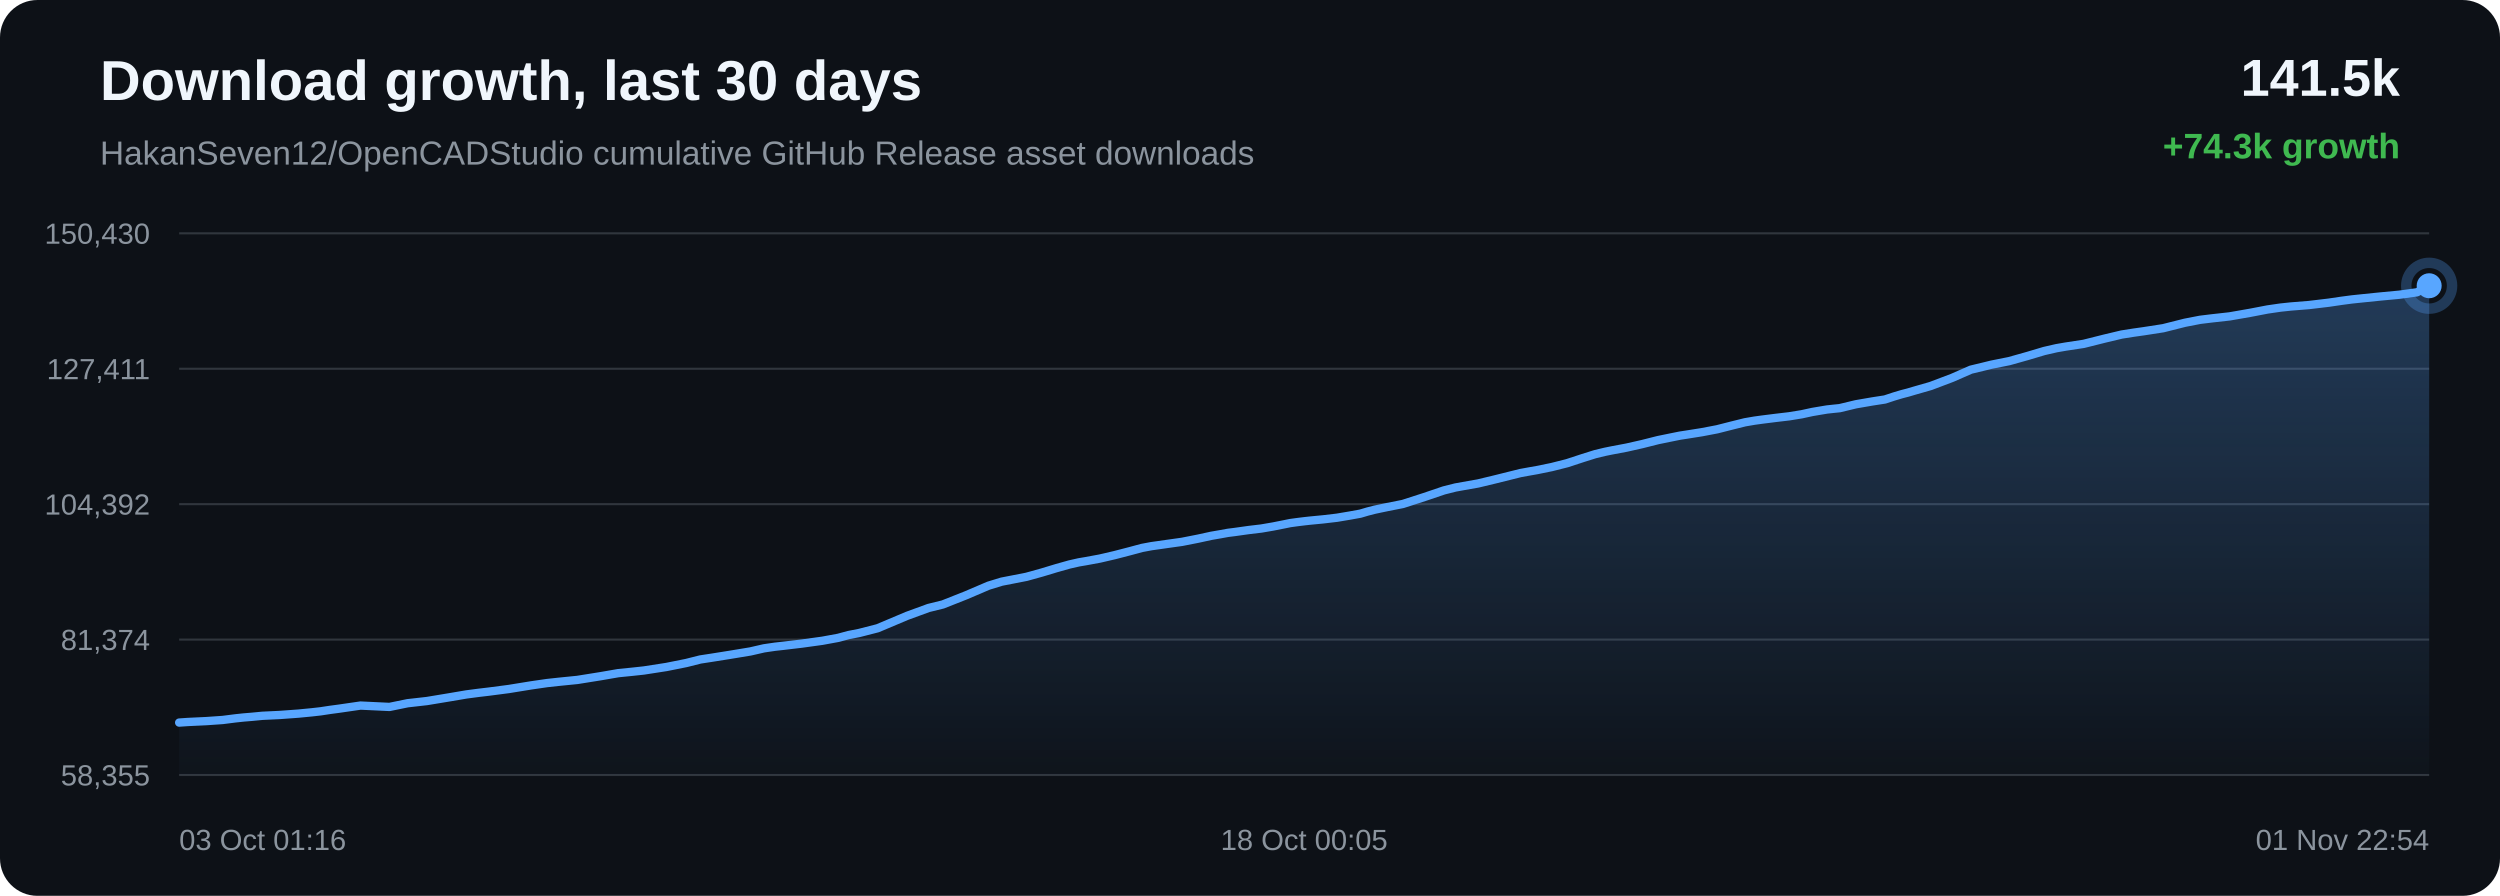
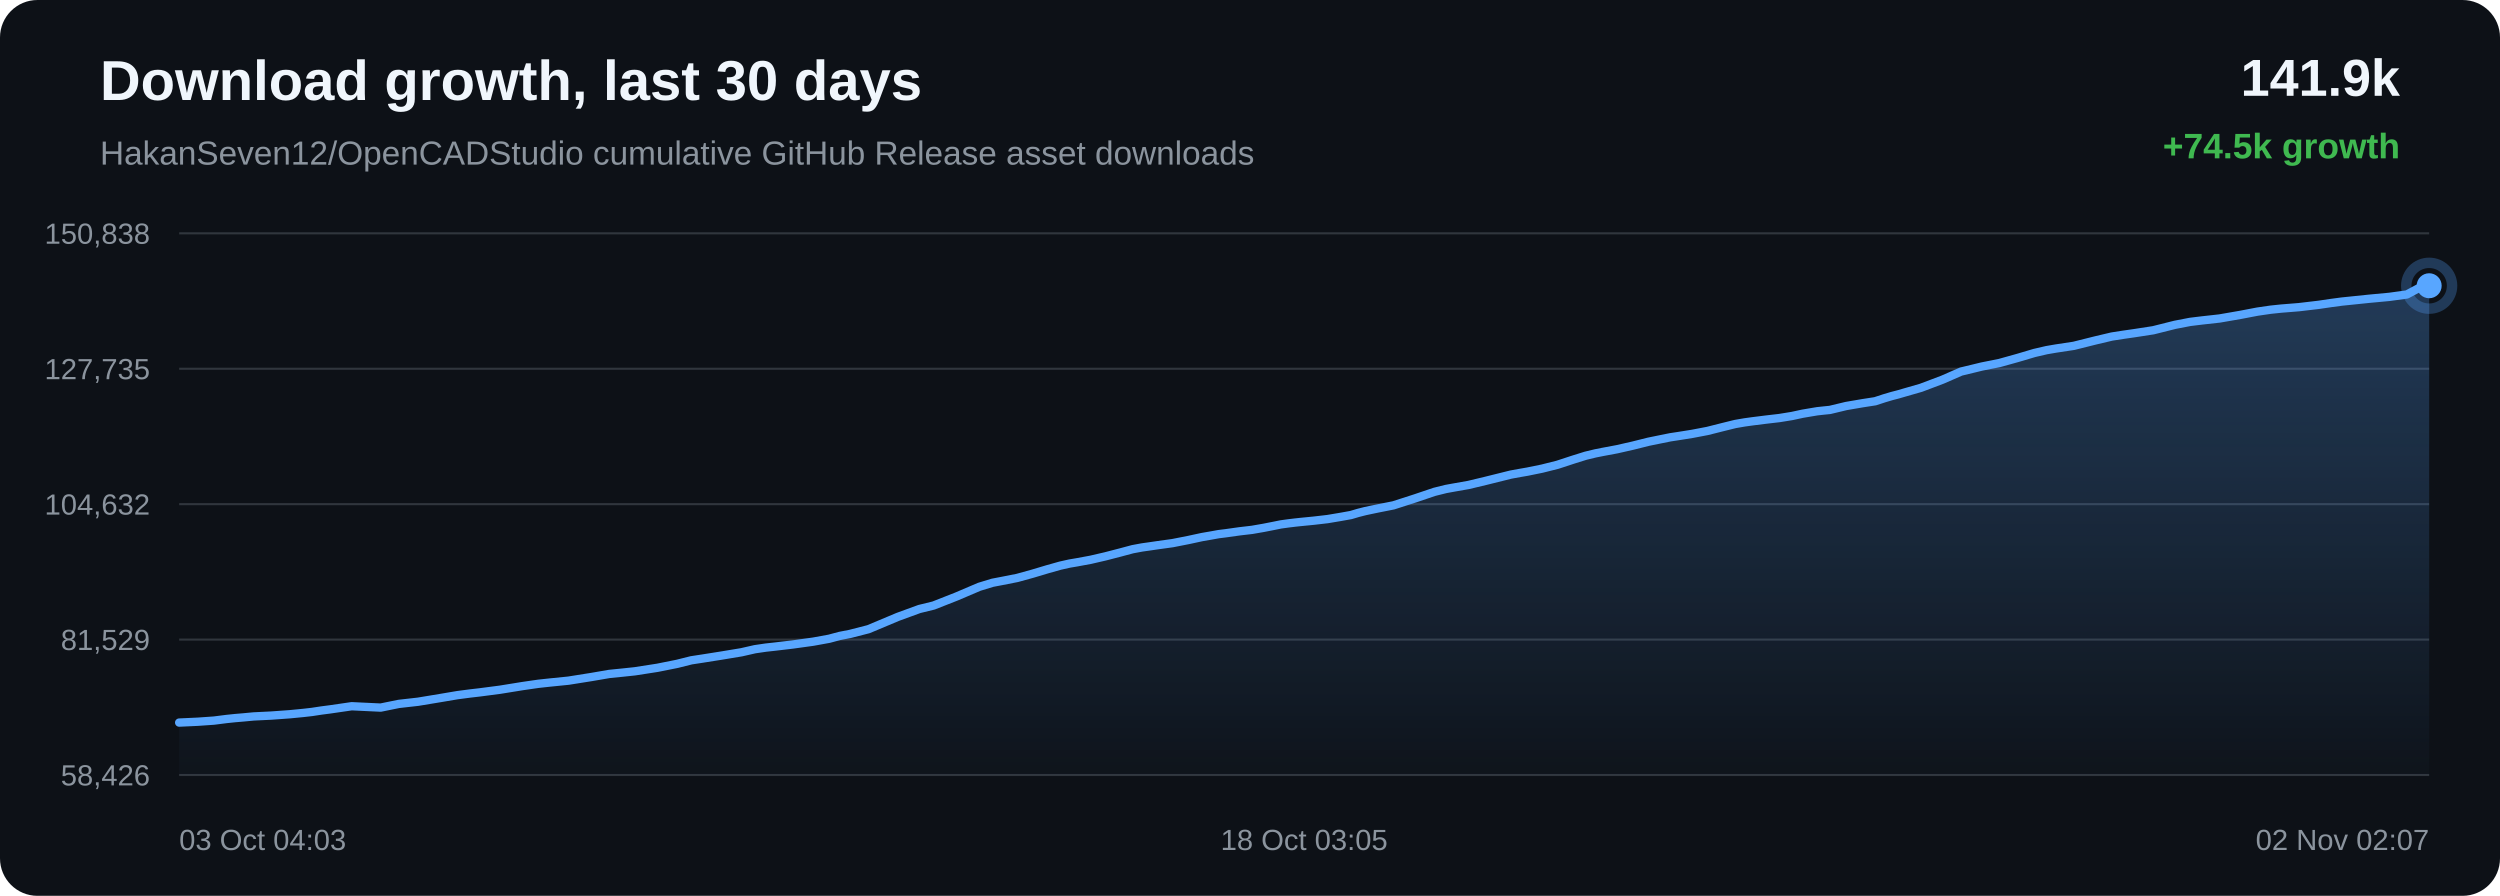
<svg xmlns="http://www.w3.org/2000/svg" width="1200" height="430" viewBox="0 0 1200 430">
  <defs>
    <linearGradient id="area" x1="0" x2="0" y1="0" y2="1">
      <stop offset="0%" stop-color="#58a6ff" stop-opacity="0.28" />
      <stop offset="100%" stop-color="#58a6ff" stop-opacity="0.02" />
    </linearGradient>
  </defs>
  <rect width="100%" height="100%" rx="18" fill="#0d1117" />
  <text x="48" y="48" fill="#f0f6fc" font-family="Arial, sans-serif" font-size="27" font-weight="700">Download growth, last 30 days</text>
  <text x="48" y="79" fill="#8b949e" font-family="Arial, sans-serif" font-size="16">HakanSeven12/OpenCADStudio cumulative GitHub Release asset downloads</text>
-   <text x="1152" y="46" text-anchor="end" fill="#f0f6fc" font-family="Arial, sans-serif" font-size="25" font-weight="700">141.5k</text>
-   <text x="1152" y="76" text-anchor="end" fill="#3fb950" font-family="Arial, sans-serif" font-size="17" font-weight="700">+74.3k growth</text>
+   <text x="1152" y="46" text-anchor="end" fill="#f0f6fc" font-family="Arial, sans-serif" font-size="25" font-weight="700">141.9k</text>
+   <text x="1152" y="76" text-anchor="end" fill="#3fb950" font-family="Arial, sans-serif" font-size="17" font-weight="700">+74.5k growth</text>
  <line x1="86" y1="112.00" x2="1166" y2="112.00" stroke="#30363d" stroke-width="1" />
  <line x1="86" y1="177.00" x2="1166" y2="177.00" stroke="#30363d" stroke-width="1" />
  <line x1="86" y1="242.00" x2="1166" y2="242.00" stroke="#30363d" stroke-width="1" />
  <line x1="86" y1="307.00" x2="1166" y2="307.00" stroke="#30363d" stroke-width="1" />
  <line x1="86" y1="372.00" x2="1166" y2="372.00" stroke="#30363d" stroke-width="1" />
-   <text x="72" y="117.00" text-anchor="end" fill="#8b949e" font-family="Arial, sans-serif" font-size="14">150,430</text>
-   <text x="72" y="182.00" text-anchor="end" fill="#8b949e" font-family="Arial, sans-serif" font-size="14">127,411</text>
-   <text x="72" y="247.00" text-anchor="end" fill="#8b949e" font-family="Arial, sans-serif" font-size="14">104,392</text>
-   <text x="72" y="312.00" text-anchor="end" fill="#8b949e" font-family="Arial, sans-serif" font-size="14">81,374</text>
-   <text x="72" y="377.00" text-anchor="end" fill="#8b949e" font-family="Arial, sans-serif" font-size="14">58,355</text>
-   <path d="M 86.00 346.84 L 90.18 346.55 L 99.08 346.13 L 106.86 345.59 L 113.00 344.81 L 116.94 344.39 L 120.86 344.07 L 125.96 343.58 L 134.39 343.18 L 143.28 342.53 L 149.76 341.90 L 153.91 341.43 L 158.45 340.74 L 162.66 340.18 L 173.05 338.67 L 186.96 339.33 L 195.65 337.55 L 204.92 336.50 L 215.55 334.74 L 223.85 333.33 L 229.79 332.55 L 234.53 331.99 L 244.25 330.72 L 255.03 328.97 L 262.62 327.87 L 268.12 327.27 L 277.16 326.36 L 288.28 324.58 L 296.79 323.11 L 303.36 322.45 L 309.01 321.84 L 319.90 320.15 L 329.43 318.24 L 336.13 316.55 L 341.50 315.73 L 350.46 314.30 L 360.26 312.68 L 366.71 311.20 L 371.97 310.43 L 376.26 309.95 L 384.80 308.94 L 394.70 307.57 L 402.38 306.16 L 407.33 304.82 L 412.42 303.83 L 421.26 301.56 L 435.40 295.60 L 445.70 291.83 L 452.54 290.15 L 463.57 285.79 L 474.47 281.13 L 480.82 279.19 L 485.30 278.32 L 492.71 276.87 L 500.10 274.82 L 507.21 272.67 L 513.37 270.94 L 517.83 269.93 L 521.15 269.37 L 527.92 268.12 L 535.05 266.46 L 542.31 264.58 L 548.13 263.01 L 552.73 262.15 L 555.88 261.71 L 560.19 261.09 L 567.33 260.09 L 575.05 258.57 L 581.48 257.17 L 585.77 256.43 L 589.40 255.77 L 592.81 255.34 L 599.42 254.41 L 605.47 253.69 L 611.06 252.73 L 616.00 251.75 L 619.29 251.08 L 622.89 250.59 L 626.00 250.21 L 628.49 249.93 L 635.10 249.29 L 641.75 248.51 L 647.94 247.47 L 652.96 246.56 L 656.46 245.53 L 659.85 244.66 L 662.81 244.03 L 665.88 243.39 L 673.40 241.90 L 683.74 238.56 L 693.06 235.40 L 698.61 234.00 L 702.31 233.33 L 709.50 232.06 L 717.53 230.13 L 729.80 227.07 L 734.30 226.25 L 737.72 225.65 L 744.82 224.20 L 752.22 222.33 L 759.72 219.87 L 765.70 217.99 L 770.40 216.86 L 773.75 216.18 L 780.80 214.85 L 788.32 213.15 L 795.85 211.25 L 801.62 210.07 L 806.37 209.11 L 809.83 208.58 L 816.86 207.46 L 824.21 206.06 L 831.57 204.19 L 837.56 202.70 L 842.11 201.92 L 845.81 201.41 L 852.25 200.60 L 858.78 199.83 L 864.82 198.85 L 869.87 197.75 L 873.23 197.18 L 876.94 196.56 L 880.07 196.22 L 883.04 195.92 L 890.83 194.05 L 898.77 192.68 L 904.77 191.75 L 909.08 190.33 L 912.82 189.21 L 915.81 188.44 L 918.85 187.54 L 926.75 185.27 L 937.11 181.35 L 946.02 177.44 L 951.67 176.08 L 955.96 175.03 L 964.41 173.34 L 973.23 170.86 L 981.22 168.48 L 987.10 167.13 L 991.56 166.36 L 1000.16 165.05 L 1010.49 162.46 L 1018.44 160.57 L 1024.25 159.66 L 1029.08 158.98 L 1038.35 157.54 L 1048.76 154.92 L 1056.03 153.51 L 1061.60 152.83 L 1070.21 151.87 L 1080.19 150.13 L 1088.41 148.55 L 1094.68 147.64 L 1099.61 147.12 L 1108.30 146.42 L 1117.78 145.29 L 1124.04 144.37 L 1128.87 143.73 L 1133.26 143.27 L 1141.96 142.38 L 1151.70 141.46 L 1160.13 140.31 L 1166.00 137.16 L 1166.00 372.00 L 86.00 372.00 Z" fill="url(#area)" />
-   <path d="M 86.00 346.84 L 90.18 346.55 L 99.08 346.13 L 106.86 345.59 L 113.00 344.81 L 116.94 344.39 L 120.86 344.07 L 125.96 343.58 L 134.39 343.18 L 143.28 342.53 L 149.76 341.90 L 153.91 341.43 L 158.45 340.74 L 162.66 340.18 L 173.05 338.67 L 186.96 339.33 L 195.65 337.55 L 204.92 336.50 L 215.55 334.74 L 223.85 333.33 L 229.79 332.55 L 234.53 331.99 L 244.25 330.72 L 255.03 328.97 L 262.62 327.87 L 268.12 327.27 L 277.16 326.36 L 288.28 324.58 L 296.79 323.11 L 303.36 322.45 L 309.01 321.84 L 319.90 320.15 L 329.43 318.24 L 336.13 316.55 L 341.50 315.73 L 350.46 314.30 L 360.26 312.68 L 366.71 311.20 L 371.97 310.43 L 376.26 309.95 L 384.80 308.94 L 394.70 307.57 L 402.38 306.16 L 407.33 304.82 L 412.42 303.83 L 421.26 301.56 L 435.40 295.60 L 445.70 291.83 L 452.54 290.15 L 463.57 285.79 L 474.47 281.13 L 480.82 279.19 L 485.30 278.32 L 492.71 276.87 L 500.10 274.82 L 507.21 272.67 L 513.37 270.94 L 517.83 269.93 L 521.15 269.37 L 527.92 268.12 L 535.05 266.46 L 542.31 264.58 L 548.13 263.01 L 552.73 262.15 L 555.88 261.71 L 560.19 261.09 L 567.33 260.09 L 575.05 258.57 L 581.48 257.17 L 585.77 256.43 L 589.40 255.77 L 592.81 255.34 L 599.42 254.41 L 605.47 253.69 L 611.06 252.73 L 616.00 251.75 L 619.29 251.08 L 622.89 250.59 L 626.00 250.21 L 628.49 249.93 L 635.10 249.29 L 641.75 248.51 L 647.94 247.47 L 652.96 246.56 L 656.46 245.53 L 659.85 244.66 L 662.81 244.03 L 665.88 243.39 L 673.40 241.90 L 683.74 238.56 L 693.06 235.40 L 698.61 234.00 L 702.31 233.33 L 709.50 232.06 L 717.53 230.13 L 729.80 227.07 L 734.30 226.25 L 737.72 225.65 L 744.82 224.20 L 752.22 222.33 L 759.72 219.87 L 765.70 217.99 L 770.40 216.86 L 773.75 216.18 L 780.80 214.85 L 788.32 213.15 L 795.85 211.25 L 801.62 210.07 L 806.37 209.11 L 809.83 208.58 L 816.86 207.46 L 824.21 206.06 L 831.57 204.19 L 837.56 202.70 L 842.11 201.92 L 845.81 201.41 L 852.25 200.60 L 858.78 199.83 L 864.82 198.85 L 869.87 197.75 L 873.23 197.18 L 876.94 196.56 L 880.07 196.22 L 883.04 195.92 L 890.83 194.05 L 898.77 192.68 L 904.77 191.75 L 909.08 190.33 L 912.82 189.21 L 915.81 188.44 L 918.85 187.54 L 926.75 185.27 L 937.11 181.35 L 946.02 177.44 L 951.67 176.08 L 955.96 175.03 L 964.41 173.34 L 973.23 170.86 L 981.22 168.48 L 987.10 167.13 L 991.56 166.36 L 1000.16 165.05 L 1010.49 162.46 L 1018.44 160.57 L 1024.25 159.66 L 1029.08 158.98 L 1038.35 157.54 L 1048.76 154.92 L 1056.03 153.51 L 1061.60 152.83 L 1070.21 151.87 L 1080.19 150.13 L 1088.41 148.55 L 1094.68 147.64 L 1099.61 147.12 L 1108.30 146.42 L 1117.78 145.29 L 1124.04 144.37 L 1128.87 143.73 L 1133.26 143.27 L 1141.96 142.38 L 1151.70 141.46 L 1160.13 140.31 L 1166.00 137.16" fill="none" stroke="#58a6ff" stroke-width="4" stroke-linecap="round" stroke-linejoin="round" />
+   <text x="72" y="117.00" text-anchor="end" fill="#8b949e" font-family="Arial, sans-serif" font-size="14">150,838</text>
+   <text x="72" y="182.00" text-anchor="end" fill="#8b949e" font-family="Arial, sans-serif" font-size="14">127,735</text>
+   <text x="72" y="247.00" text-anchor="end" fill="#8b949e" font-family="Arial, sans-serif" font-size="14">104,632</text>
+   <text x="72" y="312.00" text-anchor="end" fill="#8b949e" font-family="Arial, sans-serif" font-size="14">81,529</text>
+   <text x="72" y="377.00" text-anchor="end" fill="#8b949e" font-family="Arial, sans-serif" font-size="14">58,426</text>
+   <path d="M 86.00 346.84 L 94.90 346.43 L 102.67 345.89 L 108.80 345.11 L 112.75 344.70 L 116.66 344.37 L 121.76 343.89 L 130.18 343.48 L 139.06 342.84 L 145.55 342.21 L 149.69 341.74 L 154.23 341.05 L 158.44 340.50 L 168.82 338.99 L 182.72 339.65 L 191.41 337.88 L 200.67 336.83 L 211.30 335.07 L 219.59 333.67 L 225.53 332.89 L 230.26 332.34 L 239.98 331.07 L 250.75 329.33 L 258.33 328.23 L 263.83 327.63 L 272.86 326.72 L 283.98 324.95 L 292.48 323.49 L 299.04 322.83 L 304.69 322.23 L 315.57 320.54 L 325.10 318.63 L 331.80 316.95 L 337.16 316.13 L 346.12 314.71 L 355.91 313.09 L 362.36 311.62 L 367.62 310.85 L 371.91 310.38 L 380.44 309.37 L 390.33 308.00 L 398.01 306.60 L 402.96 305.27 L 408.04 304.28 L 416.87 302.01 L 431.01 296.08 L 441.30 292.32 L 448.13 290.65 L 459.16 286.31 L 470.06 281.66 L 476.39 279.73 L 480.88 278.87 L 488.28 277.41 L 495.66 275.37 L 502.77 273.24 L 508.93 271.51 L 513.38 270.51 L 516.71 269.95 L 523.47 268.70 L 530.60 267.05 L 537.85 265.17 L 543.67 263.61 L 548.26 262.76 L 551.41 262.32 L 555.72 261.69 L 562.85 260.70 L 570.57 259.18 L 576.99 257.79 L 581.28 257.05 L 584.91 256.39 L 588.32 255.97 L 594.92 255.04 L 600.97 254.33 L 606.56 253.36 L 611.50 252.39 L 614.78 251.72 L 618.38 251.23 L 621.49 250.85 L 623.98 250.58 L 630.58 249.93 L 637.23 249.16 L 643.42 248.12 L 648.44 247.22 L 651.93 246.19 L 655.31 245.33 L 658.27 244.70 L 661.35 244.06 L 668.85 242.57 L 679.19 239.24 L 688.51 236.09 L 694.06 234.71 L 697.75 234.04 L 704.94 232.77 L 712.96 230.85 L 725.22 227.80 L 729.72 226.98 L 733.14 226.39 L 740.23 224.94 L 747.63 223.08 L 755.13 220.62 L 761.11 218.75 L 765.80 217.62 L 769.14 216.95 L 776.19 215.63 L 783.71 213.92 L 791.23 212.04 L 797.00 210.86 L 801.75 209.90 L 805.20 209.38 L 812.23 208.26 L 819.57 206.86 L 826.94 205.00 L 832.92 203.52 L 837.46 202.74 L 841.16 202.23 L 847.60 201.42 L 854.12 200.66 L 860.16 199.68 L 865.21 198.59 L 868.57 198.02 L 872.27 197.40 L 875.40 197.06 L 878.36 196.76 L 886.15 194.89 L 894.09 193.53 L 900.09 192.60 L 904.40 191.19 L 908.13 190.08 L 911.11 189.31 L 914.16 188.42 L 922.06 186.15 L 932.41 182.24 L 941.31 178.35 L 946.95 176.99 L 951.25 175.94 L 959.68 174.26 L 968.50 171.80 L 976.49 169.43 L 982.36 168.07 L 986.83 167.30 L 995.42 166.00 L 1005.74 163.42 L 1013.68 161.54 L 1019.49 160.64 L 1024.31 159.95 L 1033.58 158.52 L 1043.99 155.91 L 1051.25 154.51 L 1056.81 153.83 L 1065.42 152.87 L 1075.39 151.14 L 1083.61 149.57 L 1089.87 148.66 L 1094.80 148.14 L 1103.49 147.44 L 1112.96 146.32 L 1119.22 145.40 L 1124.05 144.76 L 1128.44 144.31 L 1137.13 143.41 L 1146.86 142.50 L 1155.29 141.35 L 1161.15 138.22 L 1166.00 137.16 L 1166.00 372.00 L 86.00 372.00 Z" fill="url(#area)" />
+   <path d="M 86.00 346.84 L 94.90 346.43 L 102.67 345.89 L 108.80 345.11 L 112.75 344.70 L 116.66 344.37 L 121.76 343.89 L 130.18 343.48 L 139.06 342.84 L 145.55 342.21 L 149.69 341.74 L 154.23 341.05 L 158.44 340.50 L 168.82 338.99 L 182.72 339.65 L 191.41 337.88 L 200.67 336.83 L 211.30 335.07 L 219.59 333.67 L 225.53 332.89 L 230.26 332.34 L 239.98 331.07 L 250.75 329.33 L 258.33 328.23 L 263.83 327.63 L 272.86 326.72 L 283.98 324.95 L 292.48 323.49 L 299.04 322.83 L 304.69 322.23 L 315.57 320.54 L 325.10 318.63 L 331.80 316.95 L 337.16 316.13 L 346.12 314.71 L 355.91 313.09 L 362.36 311.62 L 367.62 310.85 L 371.91 310.38 L 380.44 309.37 L 390.33 308.00 L 398.01 306.60 L 402.96 305.27 L 408.04 304.28 L 416.87 302.01 L 431.01 296.08 L 441.30 292.32 L 448.13 290.65 L 459.16 286.31 L 470.06 281.66 L 476.39 279.73 L 480.88 278.87 L 488.28 277.41 L 495.66 275.37 L 502.77 273.24 L 508.93 271.51 L 513.38 270.51 L 516.71 269.95 L 523.47 268.70 L 530.60 267.05 L 537.85 265.17 L 543.67 263.61 L 548.26 262.76 L 551.41 262.32 L 555.72 261.69 L 562.85 260.70 L 570.57 259.18 L 576.99 257.79 L 581.28 257.05 L 584.91 256.39 L 588.32 255.97 L 594.92 255.04 L 600.97 254.33 L 606.56 253.36 L 611.50 252.39 L 614.78 251.72 L 618.38 251.23 L 621.49 250.85 L 623.98 250.58 L 630.58 249.93 L 637.23 249.16 L 643.42 248.12 L 648.44 247.22 L 651.93 246.19 L 655.31 245.33 L 658.27 244.70 L 661.35 244.06 L 668.85 242.57 L 679.19 239.24 L 688.51 236.09 L 694.06 234.71 L 697.75 234.04 L 704.94 232.77 L 712.96 230.85 L 725.22 227.80 L 729.72 226.98 L 733.14 226.39 L 740.23 224.94 L 747.63 223.08 L 755.13 220.62 L 761.11 218.75 L 765.80 217.62 L 769.14 216.95 L 776.19 215.63 L 783.71 213.92 L 791.23 212.04 L 797.00 210.86 L 801.75 209.90 L 805.20 209.38 L 812.23 208.26 L 819.57 206.86 L 826.94 205.00 L 832.92 203.52 L 837.46 202.74 L 841.16 202.23 L 847.60 201.42 L 854.12 200.66 L 860.16 199.68 L 865.21 198.59 L 868.57 198.02 L 872.27 197.40 L 875.40 197.06 L 878.36 196.76 L 886.15 194.89 L 894.09 193.53 L 900.09 192.60 L 904.40 191.19 L 908.13 190.08 L 911.11 189.31 L 914.16 188.42 L 922.06 186.15 L 932.41 182.24 L 941.31 178.35 L 946.95 176.99 L 951.25 175.94 L 959.68 174.26 L 968.50 171.80 L 976.49 169.43 L 982.36 168.07 L 986.83 167.30 L 995.42 166.00 L 1005.74 163.42 L 1013.68 161.54 L 1019.49 160.64 L 1024.31 159.95 L 1033.58 158.52 L 1043.99 155.91 L 1051.25 154.51 L 1056.81 153.83 L 1065.42 152.87 L 1075.39 151.14 L 1083.61 149.57 L 1089.87 148.66 L 1094.80 148.14 L 1103.49 147.44 L 1112.96 146.32 L 1119.22 145.40 L 1124.05 144.76 L 1128.44 144.31 L 1137.13 143.41 L 1146.86 142.50 L 1155.29 141.35 L 1161.15 138.22 L 1166.00 137.16" fill="none" stroke="#58a6ff" stroke-width="4" stroke-linecap="round" stroke-linejoin="round" />
  <circle cx="1166.00" cy="137.16" r="6" fill="#58a6ff" />
  <circle cx="1166.00" cy="137.16" r="11" fill="none" stroke="#58a6ff" stroke-opacity="0.28" stroke-width="5" />
-   <text x="86.00" y="408" text-anchor="start" fill="#8b949e" font-family="Arial, sans-serif" font-size="14">03 Oct 01:16</text>
-   <text x="626.00" y="408" text-anchor="middle" fill="#8b949e" font-family="Arial, sans-serif" font-size="14">18 Oct 00:05</text>
-   <text x="1166.00" y="408" text-anchor="end" fill="#8b949e" font-family="Arial, sans-serif" font-size="14">01 Nov 22:54</text>
+   <text x="86.00" y="408" text-anchor="start" fill="#8b949e" font-family="Arial, sans-serif" font-size="14">03 Oct 04:03</text>
+   <text x="626.00" y="408" text-anchor="middle" fill="#8b949e" font-family="Arial, sans-serif" font-size="14">18 Oct 03:05</text>
+   <text x="1166.00" y="408" text-anchor="end" fill="#8b949e" font-family="Arial, sans-serif" font-size="14">02 Nov 02:07</text>
</svg>
